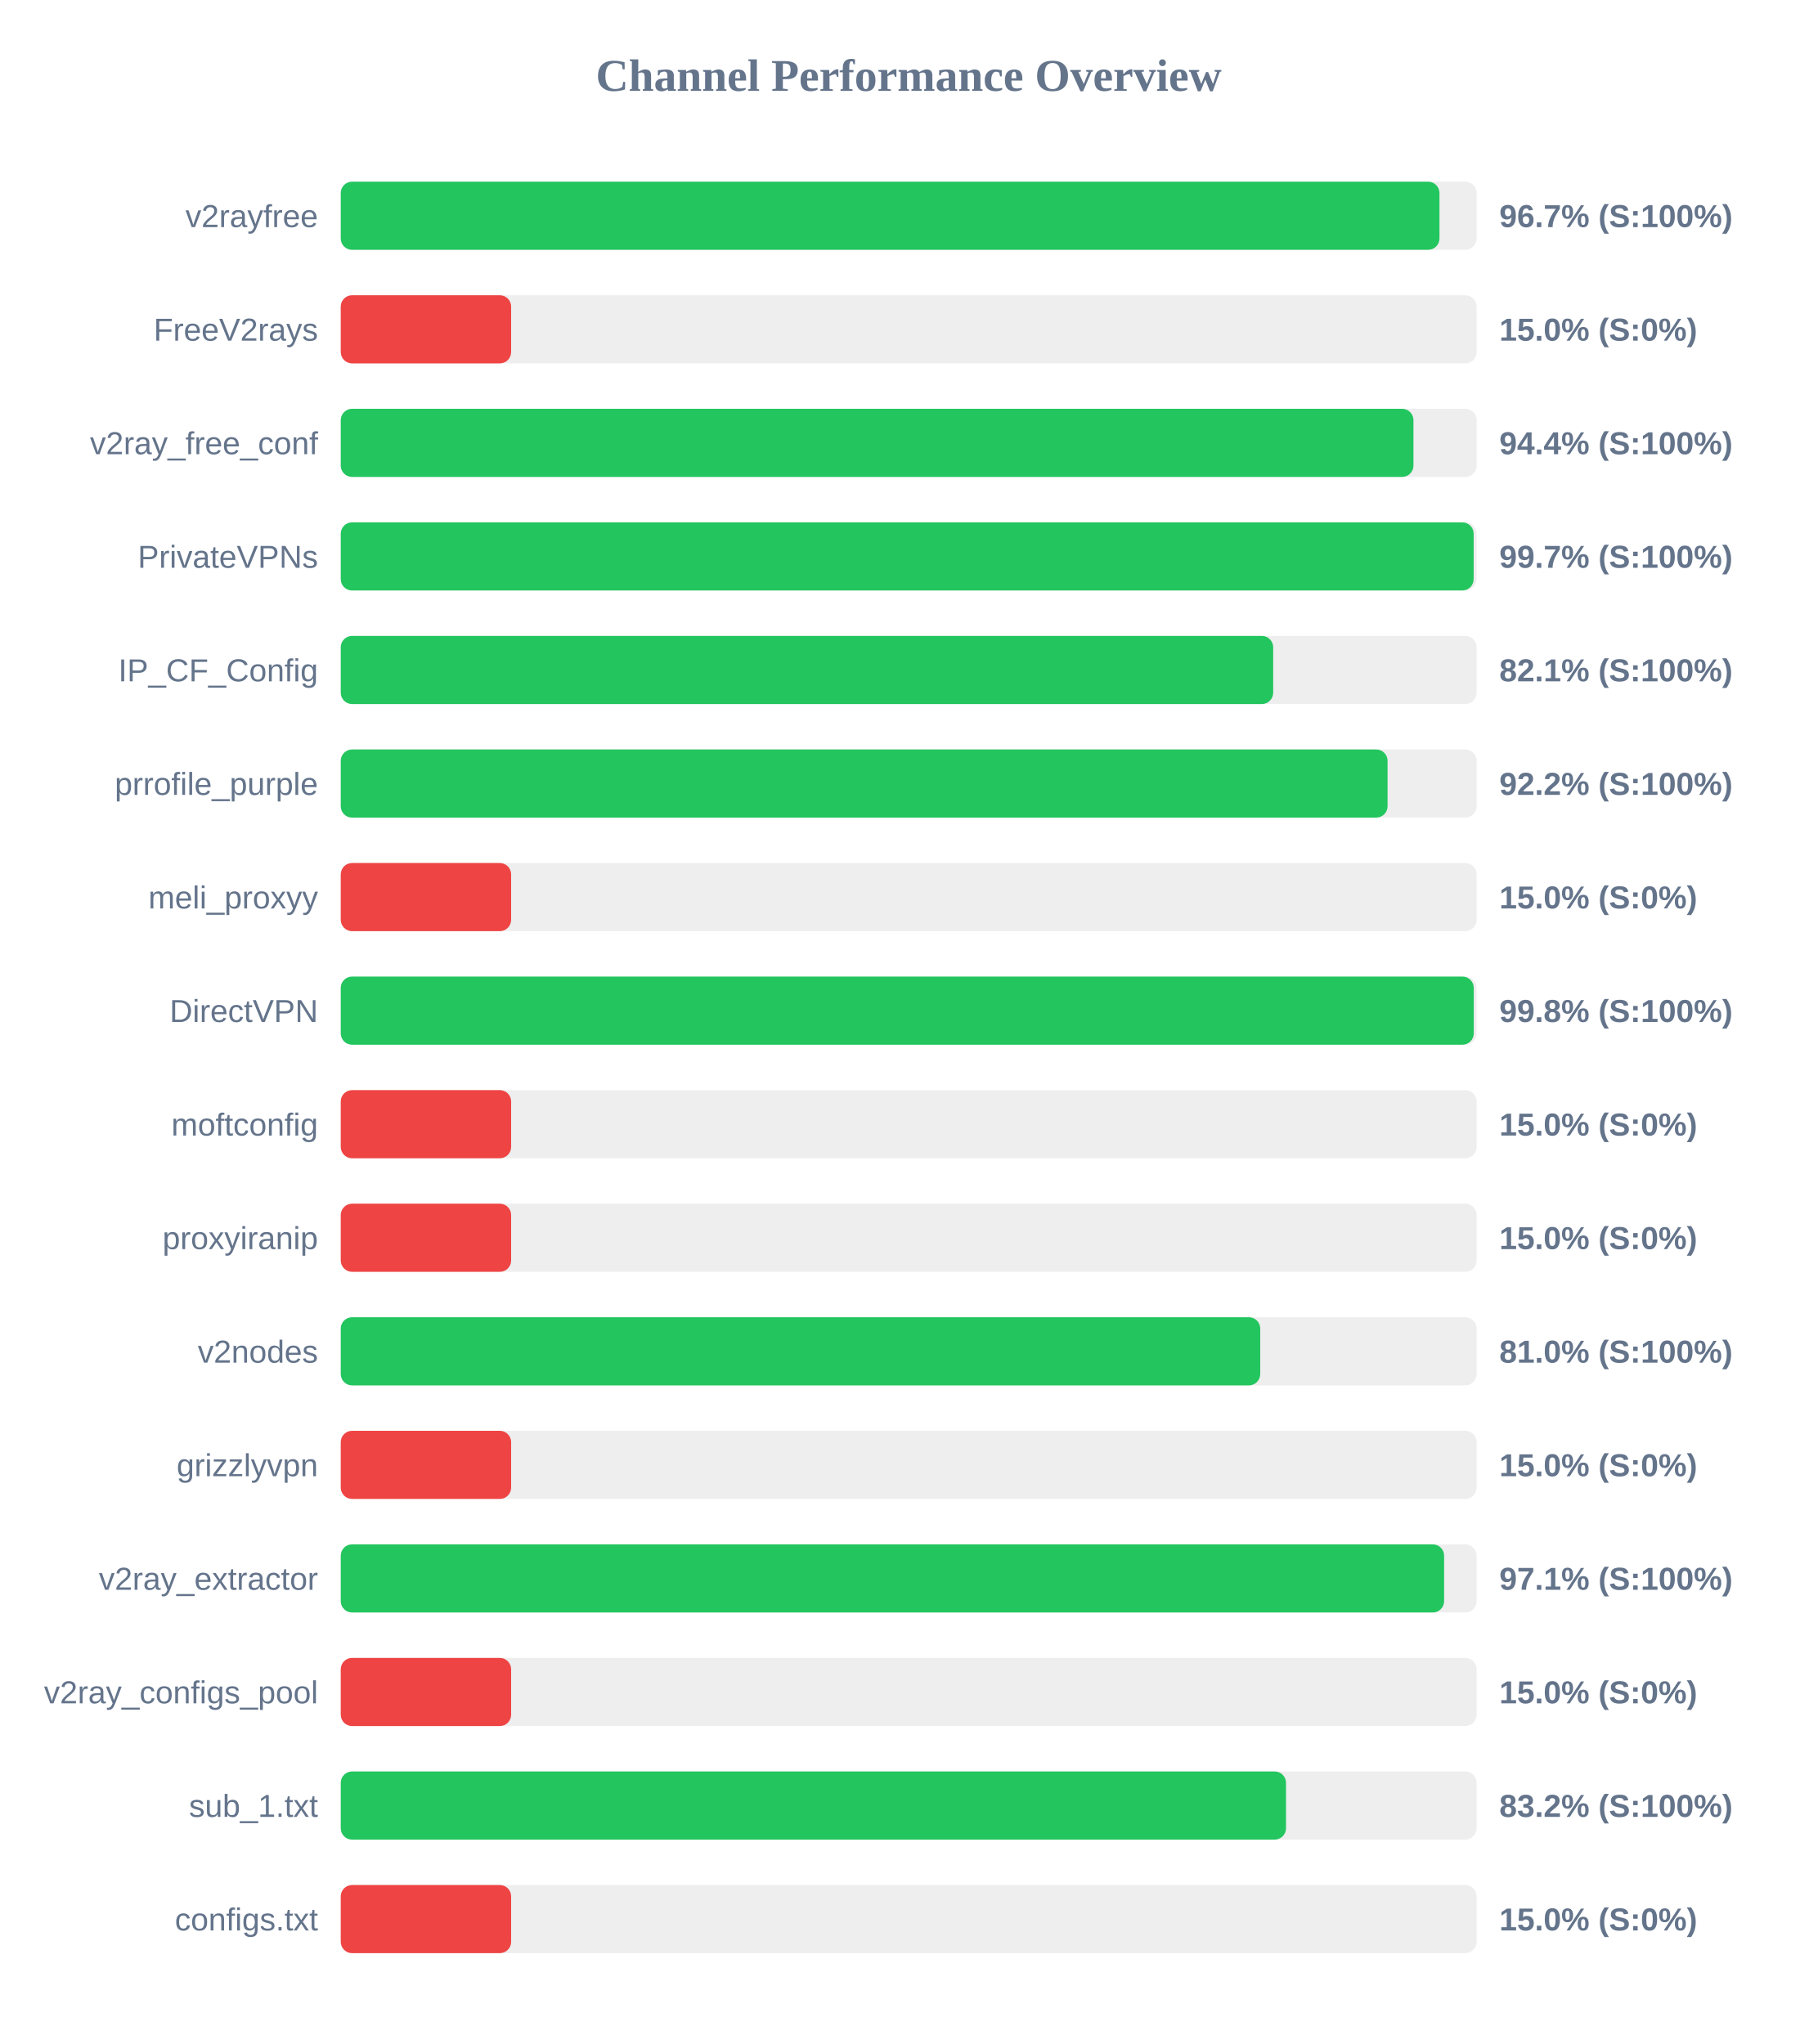
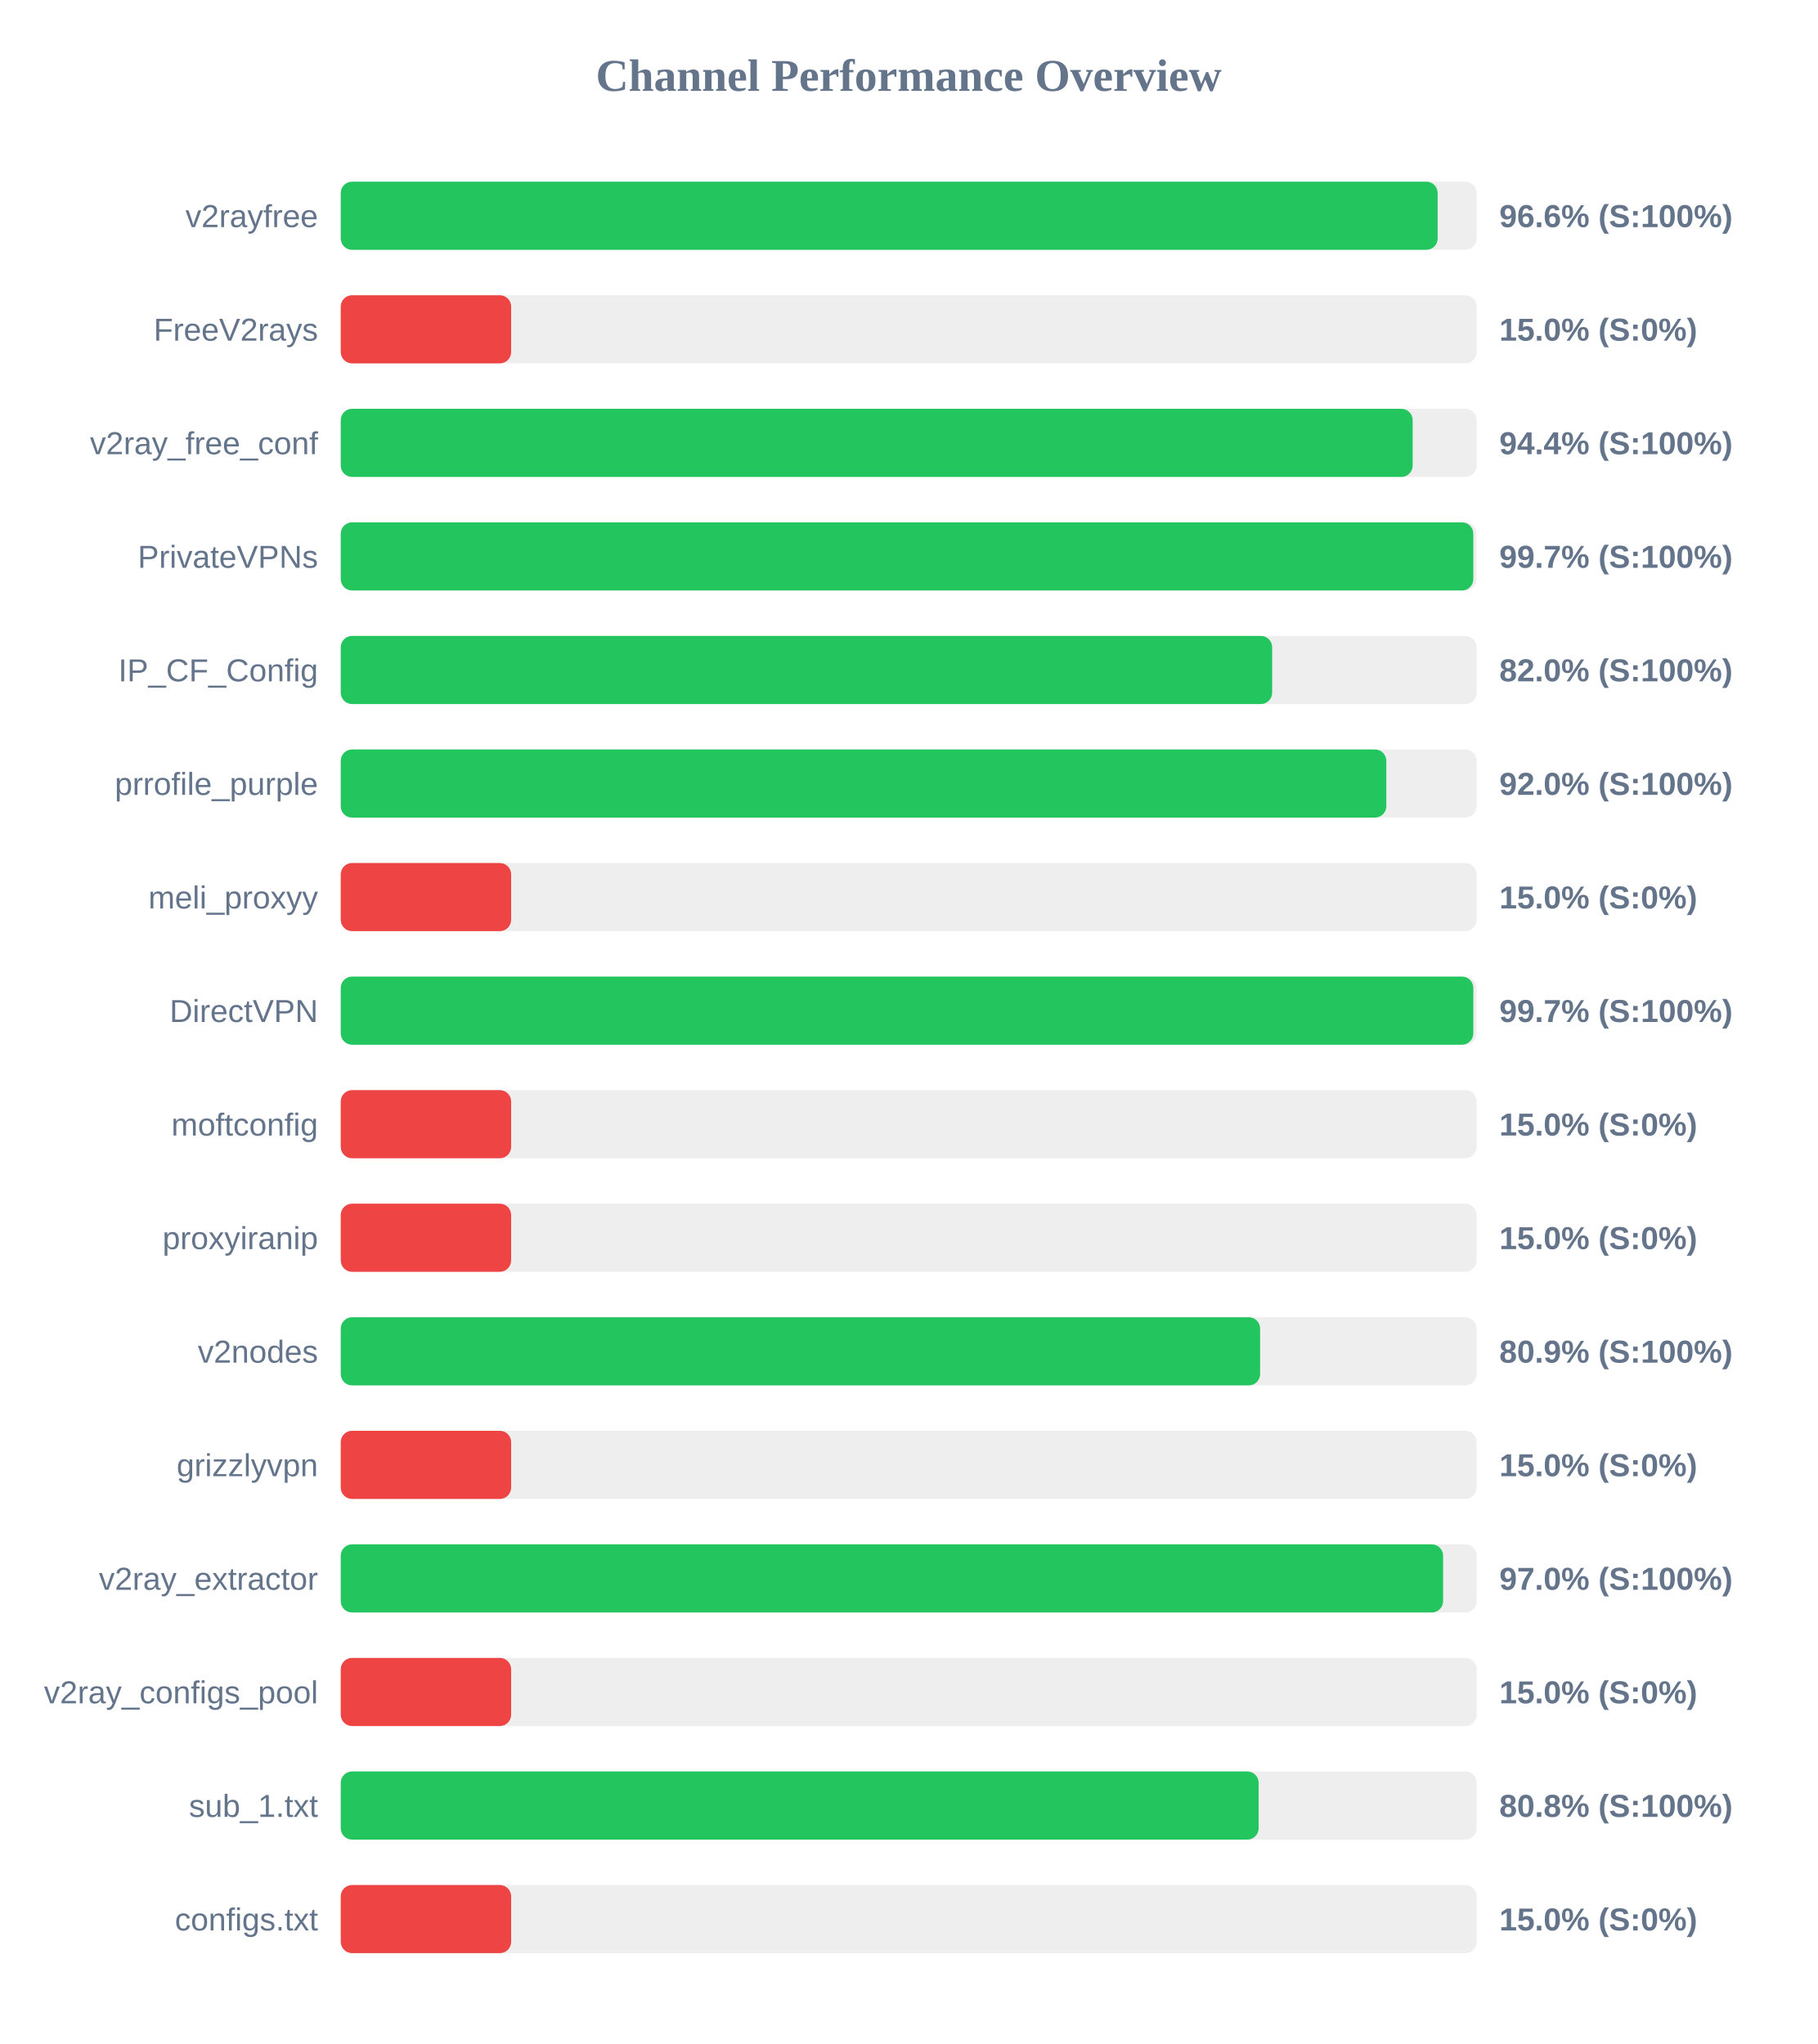
<svg xmlns="http://www.w3.org/2000/svg" width="800" height="900" version="1.1">
  <style>
        .row { font: 14px Arial; fill: #64748b; }
        .score { font: bold 14px Arial; fill: #64748b; }
    </style>
  <text x="400" y="40" text-anchor="middle" font-size="20px" font-weight="bold" fill="#64748b">Channel Performance Overview</text>
  <rect x="150" y="80" width="500" height="30" fill="#eee" rx="5" />
-   <rect x="150" y="80" width="483.65" height="30" fill="#22c55e" rx="5" />
+   <rect x="150" y="80" width="482.85" height="30" fill="#22c55e" rx="5" />
  <text x="140" y="100" text-anchor="end" class="row">v2rayfree</text>
-   <text x="660" y="100" text-anchor="start" class="score">96.7% (S:100%)</text>
+   <text x="660" y="100" text-anchor="start" class="score">96.6% (S:100%)</text>
  <rect x="150" y="130" width="500" height="30" fill="#eee" rx="5" />
  <rect x="150" y="130" width="75.0" height="30" fill="#ef4444" rx="5" />
  <text x="140" y="150" text-anchor="end" class="row">FreeV2rays</text>
  <text x="660" y="150" text-anchor="start" class="score">15.0% (S:0%)</text>
  <rect x="150" y="180" width="500" height="30" fill="#eee" rx="5" />
-   <rect x="150" y="180" width="472.2" height="30" fill="#22c55e" rx="5" />
+   <rect x="150" y="180" width="471.85" height="30" fill="#22c55e" rx="5" />
  <text x="140" y="200" text-anchor="end" class="row">v2ray_free_conf</text>
  <text x="660" y="200" text-anchor="start" class="score">94.4% (S:100%)</text>
  <rect x="150" y="230" width="500" height="30" fill="#eee" rx="5" />
-   <rect x="150" y="230" width="498.7" height="30" fill="#22c55e" rx="5" />
+   <rect x="150" y="230" width="498.55" height="30" fill="#22c55e" rx="5" />
  <text x="140" y="250" text-anchor="end" class="row">PrivateVPNs</text>
  <text x="660" y="250" text-anchor="start" class="score">99.7% (S:100%)</text>
  <rect x="150" y="280" width="500" height="30" fill="#eee" rx="5" />
-   <rect x="150" y="280" width="410.45" height="30" fill="#22c55e" rx="5" />
+   <rect x="150" y="280" width="410.0" height="30" fill="#22c55e" rx="5" />
  <text x="140" y="300" text-anchor="end" class="row">IP_CF_Config</text>
-   <text x="660" y="300" text-anchor="start" class="score">82.1% (S:100%)</text>
+   <text x="660" y="300" text-anchor="start" class="score">82.0% (S:100%)</text>
  <rect x="150" y="330" width="500" height="30" fill="#eee" rx="5" />
-   <rect x="150" y="330" width="460.8" height="30" fill="#22c55e" rx="5" />
+   <rect x="150" y="330" width="460.25" height="30" fill="#22c55e" rx="5" />
  <text x="140" y="350" text-anchor="end" class="row">prrofile_purple</text>
-   <text x="660" y="350" text-anchor="start" class="score">92.2% (S:100%)</text>
+   <text x="660" y="350" text-anchor="start" class="score">92.0% (S:100%)</text>
  <rect x="150" y="380" width="500" height="30" fill="#eee" rx="5" />
  <rect x="150" y="380" width="75.0" height="30" fill="#ef4444" rx="5" />
  <text x="140" y="400" text-anchor="end" class="row">meli_proxyy</text>
  <text x="660" y="400" text-anchor="start" class="score">15.0% (S:0%)</text>
  <rect x="150" y="430" width="500" height="30" fill="#eee" rx="5" />
-   <rect x="150" y="430" width="498.75" height="30" fill="#22c55e" rx="5" />
+   <rect x="150" y="430" width="498.55" height="30" fill="#22c55e" rx="5" />
  <text x="140" y="450" text-anchor="end" class="row">DirectVPN</text>
-   <text x="660" y="450" text-anchor="start" class="score">99.8% (S:100%)</text>
+   <text x="660" y="450" text-anchor="start" class="score">99.7% (S:100%)</text>
  <rect x="150" y="480" width="500" height="30" fill="#eee" rx="5" />
  <rect x="150" y="480" width="75.0" height="30" fill="#ef4444" rx="5" />
  <text x="140" y="500" text-anchor="end" class="row">moftconfig</text>
  <text x="660" y="500" text-anchor="start" class="score">15.0% (S:0%)</text>
  <rect x="150" y="530" width="500" height="30" fill="#eee" rx="5" />
  <rect x="150" y="530" width="75.0" height="30" fill="#ef4444" rx="5" />
  <text x="140" y="550" text-anchor="end" class="row">proxyiranip</text>
  <text x="660" y="550" text-anchor="start" class="score">15.0% (S:0%)</text>
  <rect x="150" y="580" width="500" height="30" fill="#eee" rx="5" />
-   <rect x="150" y="580" width="404.75" height="30" fill="#22c55e" rx="5" />
+   <rect x="150" y="580" width="404.7" height="30" fill="#22c55e" rx="5" />
  <text x="140" y="600" text-anchor="end" class="row">v2nodes</text>
-   <text x="660" y="600" text-anchor="start" class="score">81.0% (S:100%)</text>
+   <text x="660" y="600" text-anchor="start" class="score">80.9% (S:100%)</text>
  <rect x="150" y="630" width="500" height="30" fill="#eee" rx="5" />
  <rect x="150" y="630" width="75.0" height="30" fill="#ef4444" rx="5" />
  <text x="140" y="650" text-anchor="end" class="row">grizzlyvpn</text>
  <text x="660" y="650" text-anchor="start" class="score">15.0% (S:0%)</text>
  <rect x="150" y="680" width="500" height="30" fill="#eee" rx="5" />
-   <rect x="150" y="680" width="485.7" height="30" fill="#22c55e" rx="5" />
+   <rect x="150" y="680" width="485.25" height="30" fill="#22c55e" rx="5" />
  <text x="140" y="700" text-anchor="end" class="row">v2ray_extractor</text>
-   <text x="660" y="700" text-anchor="start" class="score">97.1% (S:100%)</text>
+   <text x="660" y="700" text-anchor="start" class="score">97.0% (S:100%)</text>
  <rect x="150" y="730" width="500" height="30" fill="#eee" rx="5" />
  <rect x="150" y="730" width="75.0" height="30" fill="#ef4444" rx="5" />
  <text x="140" y="750" text-anchor="end" class="row">v2ray_configs_pool</text>
  <text x="660" y="750" text-anchor="start" class="score">15.0% (S:0%)</text>
  <rect x="150" y="780" width="500" height="30" fill="#eee" rx="5" />
-   <rect x="150" y="780" width="416.1" height="30" fill="#22c55e" rx="5" />
+   <rect x="150" y="780" width="404.05" height="30" fill="#22c55e" rx="5" />
  <text x="140" y="800" text-anchor="end" class="row">sub_1.txt</text>
-   <text x="660" y="800" text-anchor="start" class="score">83.2% (S:100%)</text>
+   <text x="660" y="800" text-anchor="start" class="score">80.8% (S:100%)</text>
  <rect x="150" y="830" width="500" height="30" fill="#eee" rx="5" />
  <rect x="150" y="830" width="75.0" height="30" fill="#ef4444" rx="5" />
  <text x="140" y="850" text-anchor="end" class="row">configs.txt</text>
  <text x="660" y="850" text-anchor="start" class="score">15.0% (S:0%)</text>
</svg>
